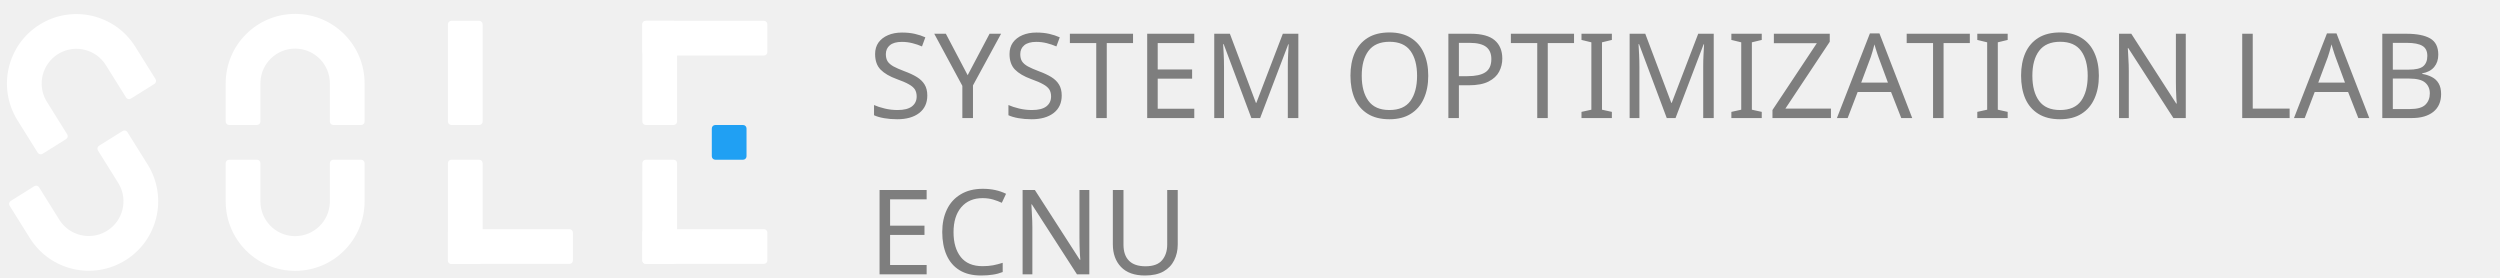
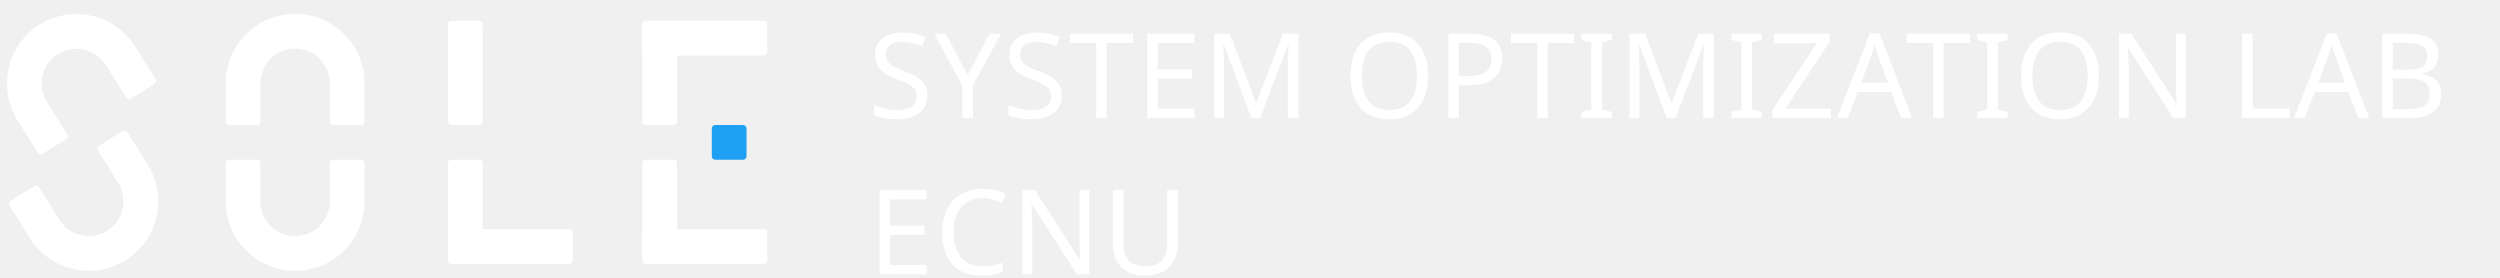
<svg xmlns="http://www.w3.org/2000/svg" width="360px" height="40px" viewBox="0 0 360 40" version="1.1">
  <g id="Sole_logo_b" stroke="none" stroke-width="1" fill="none" fill-rule="evenodd">
-     <text id="SYSTEM-OPTIMIZATION" font-family="SourceHanSansSC-Medium, Source Han Sans SC" font-size="17" font-weight="400" line-spacing="22.5" letter-spacing="0.2" fill="#7E7E7E">
+     <text id="SYSTEM-OPTIMIZATION" font-family="SourceHanSansSC-Medium, Source Han Sans SC" font-size="17" font-weight="400" line-spacing="22.5" letter-spacing="0.2" fill="#FFFFFF">
      <tspan x="125" y="17">SYSTEM OPTIMIZATION LAB</tspan>
      <tspan x="125" y="39.5">ECNU</tspan>
    </text>
    <path d="M6.002,3.341 C10.785,0.58 16.901,2.219 19.662,7.002 L22.412,11.765 C22.55,12.004 22.468,12.31 22.229,12.448 L18.764,14.448 C18.551,14.571 18.286,14.52 18.133,14.339 L18.081,14.265 L18.081,14.265 L15.332,9.502 C13.987,7.173 11.053,6.335 8.692,7.567 L8.502,7.672 C6.173,9.016 5.335,11.95 6.567,14.312 L6.672,14.502 L9.421,19.265 C9.559,19.504 9.477,19.81 9.238,19.948 L5.774,21.948 C5.535,22.086 5.229,22.004 5.091,21.765 L2.341,17.002 C-0.42,12.219 1.219,6.103 6.002,3.341 Z" id="Path" fill="#FFFFFF" transform="translate(11.7395, 12.00745) rotate(-2) translate(-11.7395, -12.00745) " />
    <path d="M17.78,37.673 C12.997,40.435 6.881,38.796 4.12,34.013 L1.37,29.25 C1.232,29.011 1.314,28.705 1.553,28.567 L5.018,26.567 C5.23,26.444 5.496,26.495 5.649,26.676 L5.701,26.75 L8.45,31.513 C9.794,33.842 12.729,34.68 15.09,33.448 L15.28,33.343 C17.609,31.999 18.447,29.064 17.215,26.703 L17.11,26.513 L14.361,21.75 C14.223,21.51 14.305,21.205 14.544,21.067 L18.007,19.067 C18.246,18.929 18.552,19.011 18.69,19.25 L21.44,24.013 C24.202,28.796 22.563,34.912 17.78,37.673 Z" id="Path" fill="#FFFFFF" transform="translate(12.04221, 29.00745) rotate(-2) translate(-12.04221, -29.00745) " />
    <rect id="Rectangle" fill="#FFFFFF" x="64.5" y="33" width="18" height="5" rx="0.5" />
    <rect id="Rectangle" fill="#FFFFFF" x="64.5" y="3" width="5" height="15" rx="0.5" />
    <rect id="Rectangle" fill="#FFFFFF" x="64.5" y="23" width="5" height="15" rx="0.5" />
    <rect id="Rectangle" fill="#FFFFFF" x="92.5" y="33" width="18" height="5" rx="0.5" />
    <rect id="Rectangle" fill="#20A0F3" x="102.5" y="18" width="5" height="5" rx="0.5" />
    <rect id="Rectangle" fill="#FFFFFF" x="92.5" y="3" width="18" height="5" rx="0.5" />
    <rect id="Rectangle" fill="#FFFFFF" x="92.5" y="3" width="5" height="15" rx="0.5" />
    <rect id="Rectangle" fill="#FFFFFF" x="92.5" y="23" width="5" height="15" rx="0.5" />
    <path d="M42.5,23 C48.023,23 52.5,27.477 52.5,33 L52.5,38.503 C52.5,38.779 52.276,39.003 52,39.003 L47.999,39.003 C47.723,39.003 47.499,38.78 47.499,38.503 C47.499,38.503 47.499,38.503 47.499,38.503 L47.5,33 L47.5,33 C47.5,30.311 45.378,28.118 42.717,28.005 L42.5,28 C39.811,28 37.618,30.122 37.505,32.783 L37.5,33 L37.499,38.503 C37.499,38.779 37.275,39.003 36.999,39.003 L33,39.003 C32.724,39.003 32.5,38.779 32.5,38.503 L32.5,33 L32.5,33 C32.5,27.477 36.977,23 42.5,23 Z" id="Path" fill="#FFFFFF" transform="translate(42.5, 31.00165) rotate(-180) translate(-42.5, -31.00165) " />
    <path d="M42.5,2 C48.023,2 52.5,6.477 52.5,12 L52.5,17.5 C52.5,17.776 52.276,18 52,18 L47.999,18 C47.723,18 47.499,17.776 47.499,17.5 C47.499,17.5 47.499,17.5 47.499,17.5 L47.5,12 L47.5,12 C47.5,9.311 45.378,7.118 42.717,7.005 L42.5,7 C39.811,7 37.618,9.122 37.505,11.783 L37.5,12 L37.499,17.5 C37.499,17.776 37.275,18 36.999,18 L33,18 C32.724,18 32.5,17.776 32.5,17.5 L32.5,12 L32.5,12 C32.5,6.477 36.977,2 42.5,2 Z" id="Path" fill="#FFFFFF" />
  </g>
</svg>
